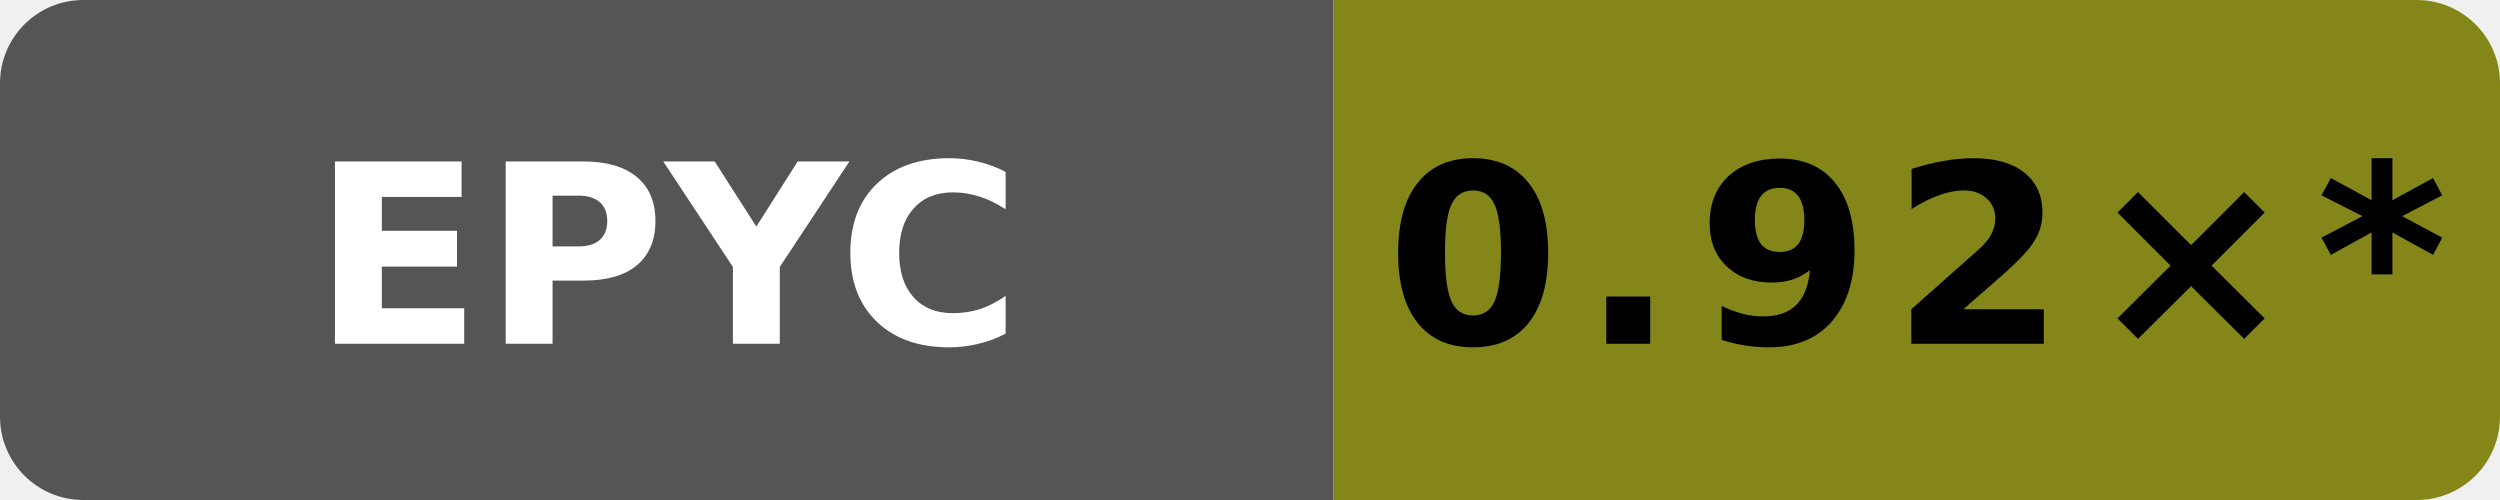
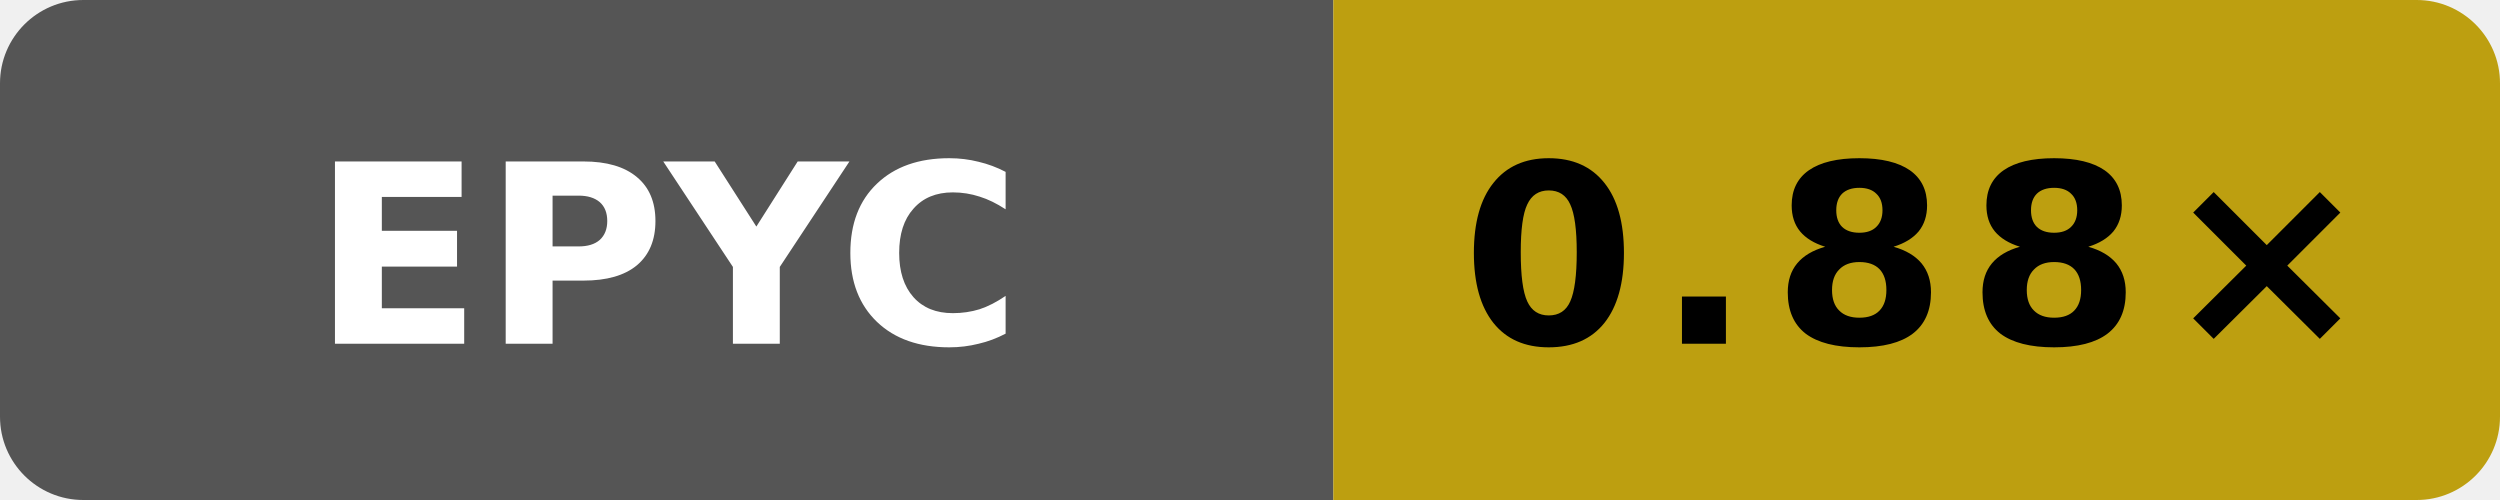
- <svg xmlns="http://www.w3.org/2000/svg" data-original-label="godot runtime-clang; AMD EPYC 9V74 80-Core Processor; revision 72d294c916f0f3f43e50e812f7efa91937eb9b66" data-original-message="0.92×" width="120" height="24" viewBox="0 0 120 24" role="img" aria-label="godot runtime-clang; AMD EPYC 9V74 80-Core Processor; revision 72d294c916f0f3f43e50e812f7efa91937eb9b66; measured 72d294c916f0f3f43e50e812f7efa91937eb9b66; 52 commits behind main: 0.92×*">
+ <svg xmlns="http://www.w3.org/2000/svg" data-original-label="godot runtime-clang; AMD EPYC 9V45 96-Core Processor; revision 393d1b1d09089ffdade676f4e7cbad8759c15d2a" data-original-message="0.88×" width="120" height="24" viewBox="0 0 120 24" role="img" aria-label="godot runtime-clang; AMD EPYC 9V45 96-Core Processor; revision 393d1b1d09089ffdade676f4e7cbad8759c15d2a; measured 393d1b1d09089ffdade676f4e7cbad8759c15d2a; 0 commits behind main: 0.88×">
  <defs>
    <clipPath id="badge">
      <rect width="120" height="24" rx="4" />
    </clipPath>
  </defs>
  <g clip-path="url(#badge)">
    <rect width="64" height="24" fill="#555" />
-     <rect x="64" width="56" height="24" fill="#858619" />
+     <rect x="64" width="56" height="24" fill="#bd9f10" />
  </g>
  <text x="32" y="16.5" fill="#fff" text-anchor="middle" font-family="Verdana,Geneva,DejaVu Sans,sans-serif" font-size="12" font-weight="700" textLength="31" lengthAdjust="spacingAndGlyphs">EPYC</text>
-   <text x="92" y="16.5" fill="#000" text-anchor="middle" font-family="Verdana,Geneva,DejaVu Sans,sans-serif" font-size="12" font-weight="700" letter-spacing="1" textLength="44" lengthAdjust="spacingAndGlyphs">0.92×*</text>
+   <text x="92" y="16.5" fill="#000" text-anchor="middle" font-family="Verdana,Geneva,DejaVu Sans,sans-serif" font-size="12" font-weight="700" letter-spacing="1" textLength="39" lengthAdjust="spacingAndGlyphs">0.88×</text>
</svg>
